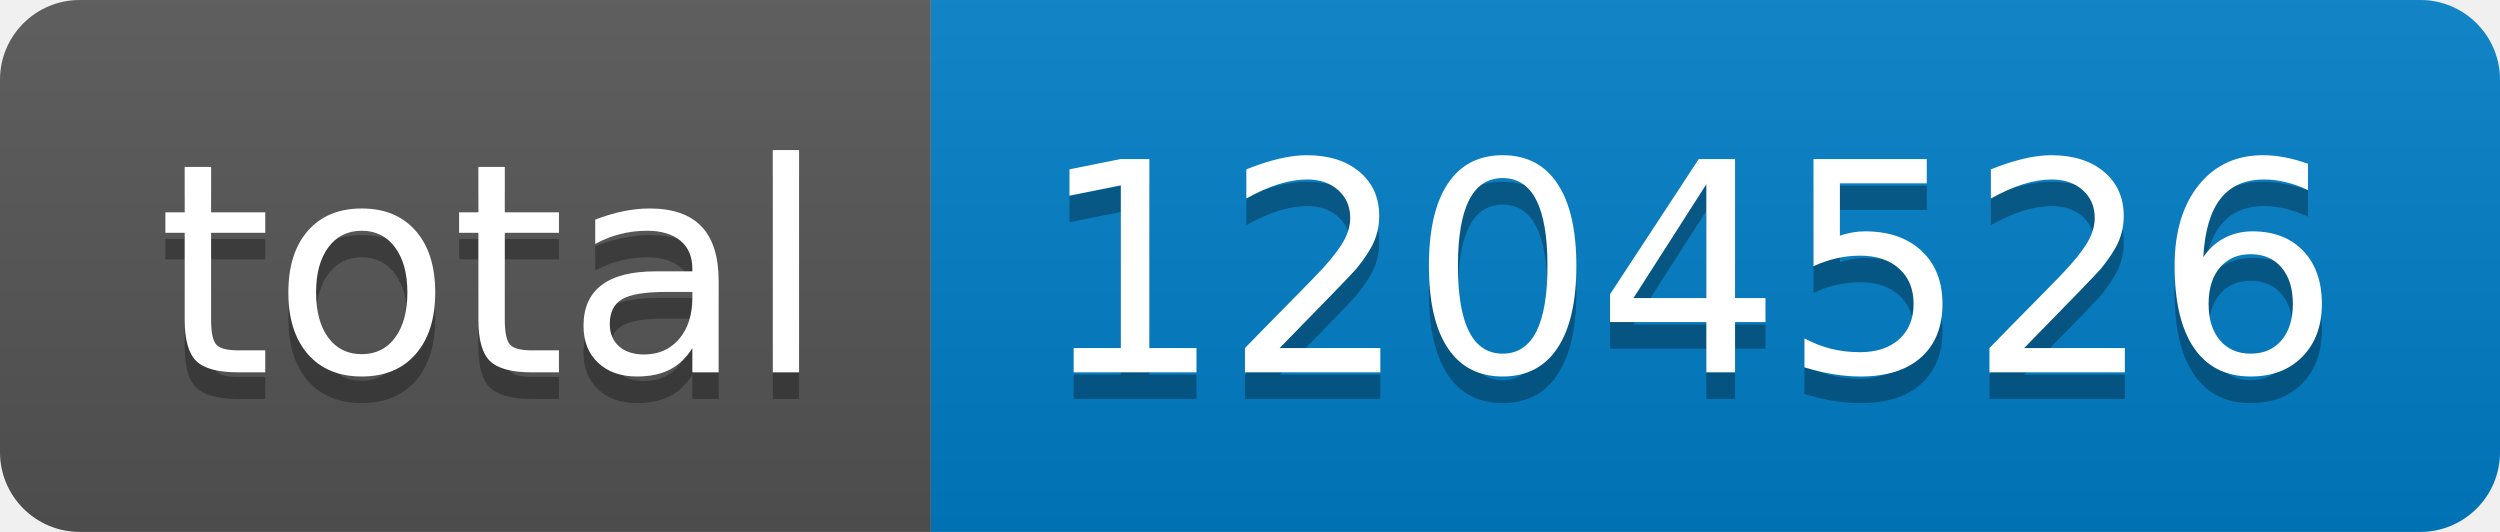
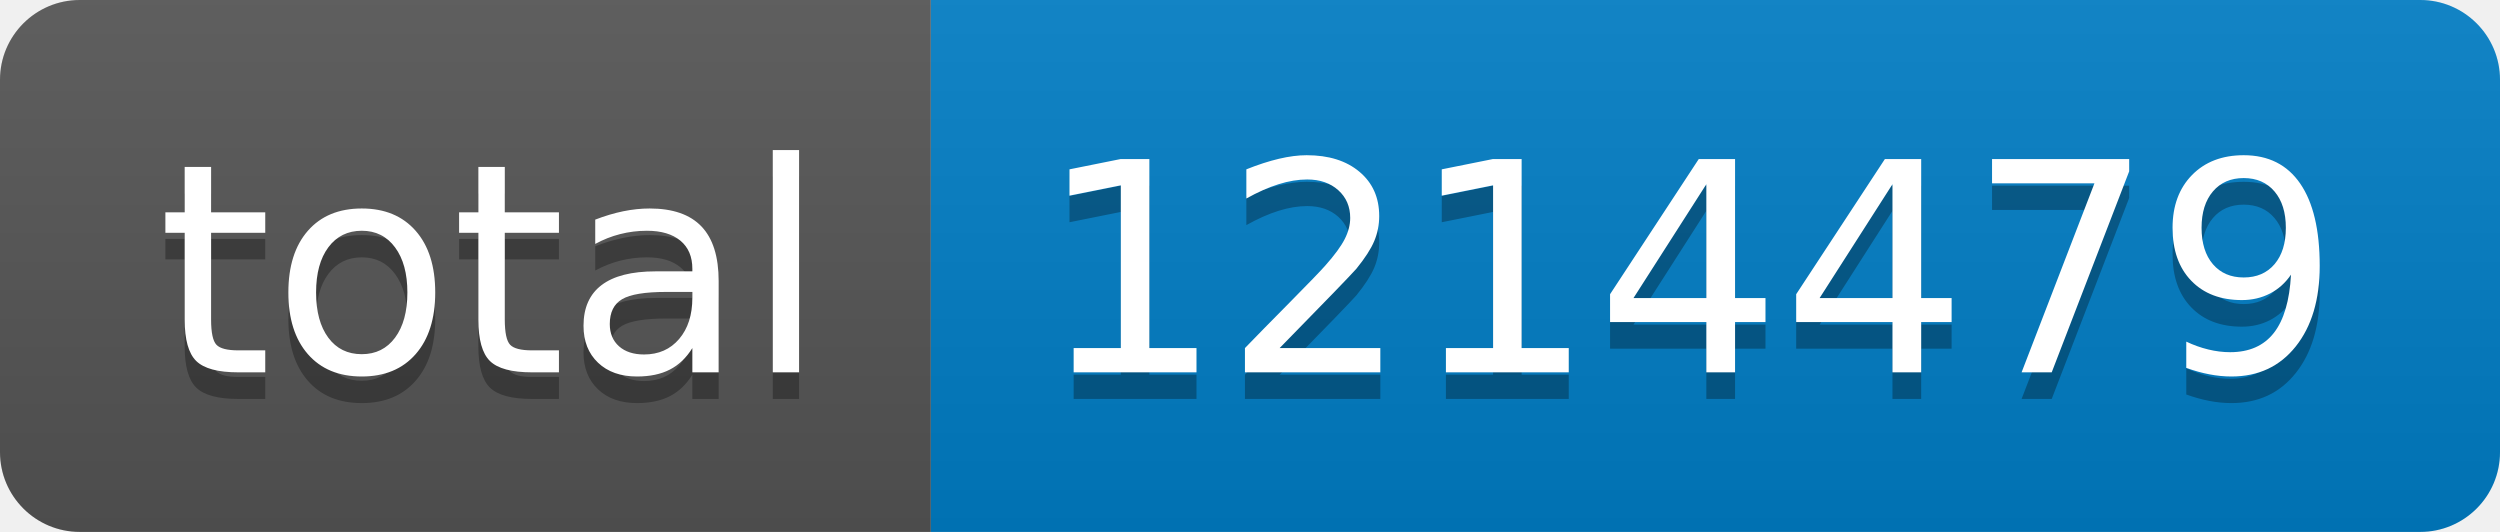
- <svg xmlns="http://www.w3.org/2000/svg" width="94" height="20" role="img" aria-label="total: 1204526">
+ <svg xmlns="http://www.w3.org/2000/svg" width="94" height="20" role="img" aria-label="total: 1214479">
  <linearGradient id="s" x2="0" y2="100%">
    <stop offset="0" stop-color="#bbb" stop-opacity=".1" />
    <stop offset="1" stop-opacity=".1" />
  </linearGradient>
  <clipPath id="r">
    <rect width="94" height="20" rx="3" fill="#fff" />
  </clipPath>
  <g clip-path="url(#r)">
    <rect width="35" height="20" fill="#555" />
    <rect x="35" width="59" height="20" fill="#007ec6" />
    <rect width="94" height="20" fill="url(#s)" />
  </g>
  <g fill="#fff" text-anchor="middle" font-family="Verdana,Geneva,DejaVu Sans,sans-serif" text-rendering="geometricPrecision" font-size="110">
    <text aria-hidden="true" x="185" y="150" fill="#010101" fill-opacity=".3" transform="scale(.1)" textLength="250">total</text>
    <text x="185" y="140" transform="scale(.1)" fill="#fff" textLength="250">total</text>
-     <text aria-hidden="true" x="635" y="150" fill="#010101" fill-opacity=".3" transform="scale(.1)" textLength="490">1204526</text>
-     <text x="635" y="140" transform="scale(.1)" fill="#fff" textLength="490">1204526</text>
+     <text aria-hidden="true" x="635" y="150" fill="#010101" fill-opacity=".3" transform="scale(.1)" textLength="490">1214479</text>
+     <text x="635" y="140" transform="scale(.1)" fill="#fff" textLength="490">1214479</text>
  </g>
</svg>
